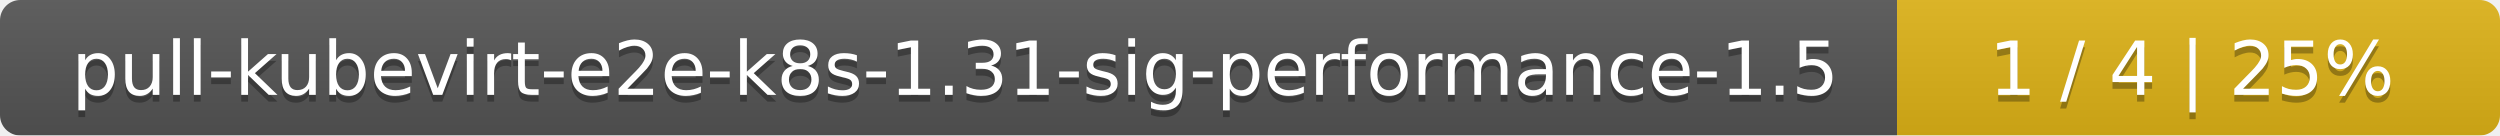
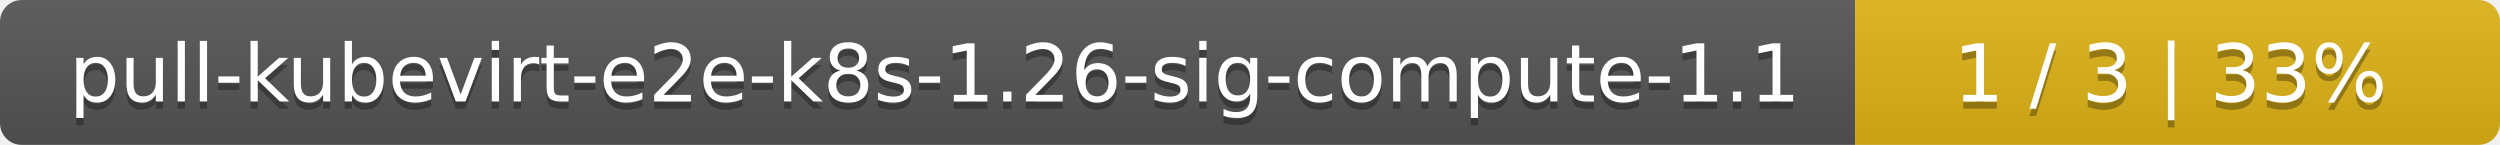
- <svg xmlns="http://www.w3.org/2000/svg" width="369" height="20">
+ <svg xmlns="http://www.w3.org/2000/svg" width="345" height="20">
  <linearGradient id="smooth" x2="0" y2="100%">
    <stop offset="0" stop-color="#bbb" stop-opacity=".1" />
    <stop offset="1" stop-opacity=".1" />
  </linearGradient>
  <mask id="round">
-     <rect width="369" height="20" rx="3" fill="#fff" />
+     <rect width="345" height="20" rx="3" fill="#fff" />
  </mask>
  <g mask="url(#round)">
-     <rect width="280" height="20" fill="#555" />
-     <rect x="280" width="89" height="20" fill="#dfb317" />
-     <rect width="369" height="20" fill="url(#smooth)" />
+     <rect width="256" height="20" fill="#555" />
+     <rect x="256" width="89" height="20" fill="#dfb317" />
+     <rect width="345" height="20" fill="url(#smooth)" />
  </g>
  <g fill="#fff" text-anchor="middle" font-family="DejaVu Sans,Verdana,Geneva,sans-serif" font-size="11">
-     <text x="141" y="15" fill="#010101" fill-opacity=".3">pull-kubevirt-e2e-k8s-1.31-sig-performance-1.5</text>
-     <text x="141" y="14">pull-kubevirt-e2e-k8s-1.31-sig-performance-1.5</text>
-     <text x="323.5" y="15" fill="#010101" fill-opacity=".3">1 / 4    |    25%</text>
-     <text x="323.5" y="14">1 / 4    |    25%</text>
+     <text x="129" y="15" fill="#010101" fill-opacity=".3">pull-kubevirt-e2e-k8s-1.26-sig-compute-1.1</text>
+     <text x="129" y="14">pull-kubevirt-e2e-k8s-1.26-sig-compute-1.1</text>
+     <text x="299.5" y="15" fill="#010101" fill-opacity=".3">1 / 3    |    33%</text>
+     <text x="299.5" y="14">1 / 3    |    33%</text>
  </g>
</svg>
